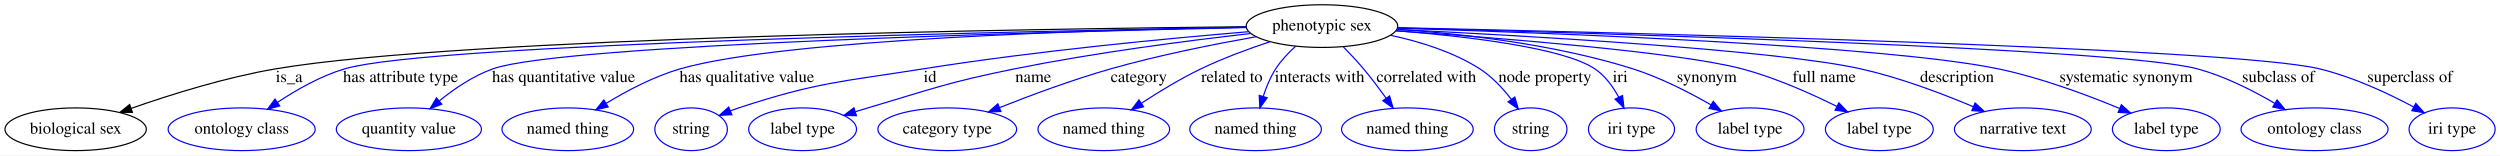
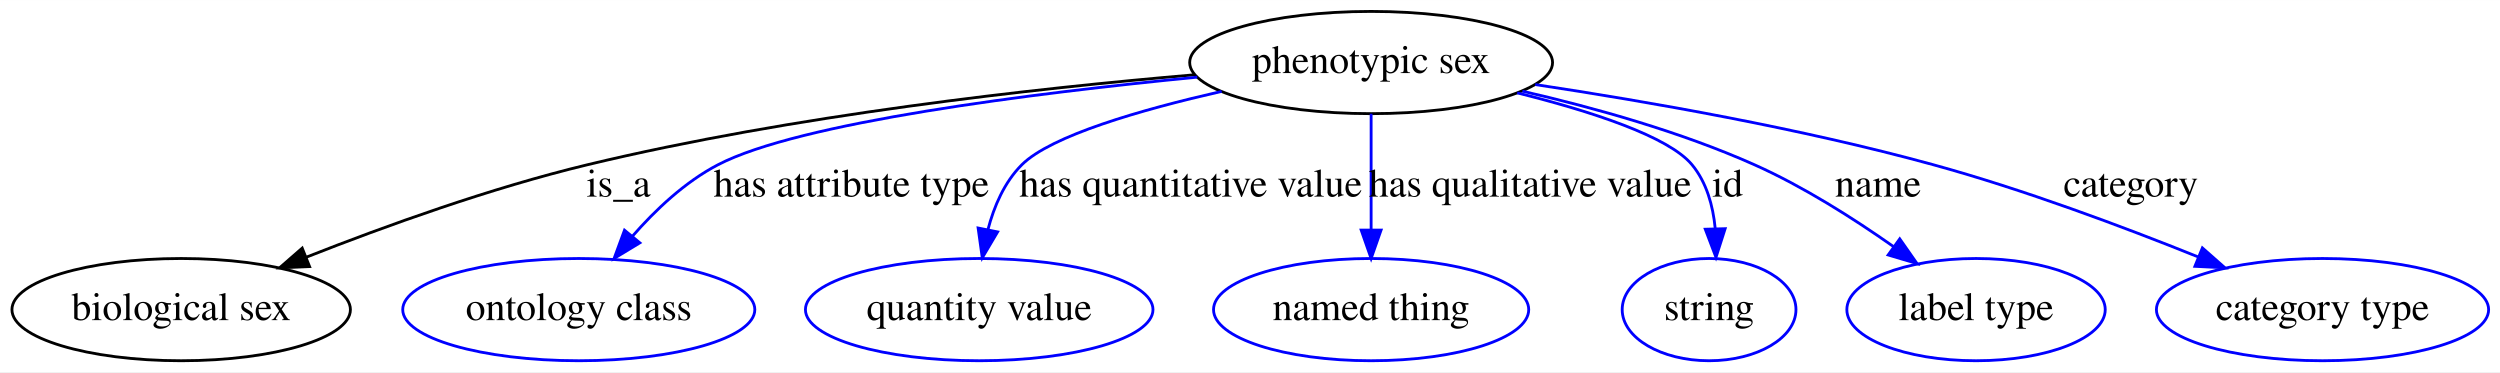
- <svg xmlns="http://www.w3.org/2000/svg" width="2108pt" height="131pt" viewBox="0.00 0.00 2108.19 131.00">
+ <svg xmlns="http://www.w3.org/2000/svg" width="880pt" height="131pt" viewBox="0.00 0.00 880.29 131.00">
  <g id="graph0" class="graph" transform="scale(1 1) rotate(0) translate(4 127)">
-     <polygon fill="#ffffff" stroke="transparent" points="-4,4 -4,-127 2104.191,-127 2104.191,4 -4,4" />
+     <polygon fill="#ffffff" stroke="transparent" points="-4,4 -4,-127 876.289,-127 876.289,4 -4,4" />
    <g id="node1" class="node">
-       <ellipse fill="none" stroke="#000000" cx="1110.795" cy="-105" rx="63.889" ry="18" />
-       <text text-anchor="middle" x="1110.795" y="-101.3" font-family="Times,serif" font-size="14.00" fill="#000000">phenotypic sex</text>
+       <ellipse fill="none" stroke="#000000" cx="478.795" cy="-105" rx="63.889" ry="18" />
+       <text text-anchor="middle" x="478.795" y="-101.3" font-family="Times,serif" font-size="14.00" fill="#000000">phenotypic sex</text>
    </g>
    <g id="node2" class="node">
      <ellipse fill="none" stroke="#000000" cx="59.795" cy="-18" rx="59.59" ry="18" />
      <text text-anchor="middle" x="59.795" y="-14.3" font-family="Times,serif" font-size="14.00" fill="#000000">biological sex</text>
    </g>
    <g id="edge1" class="edge">
-       <path fill="none" stroke="#000000" d="M1046.924,-104.481C871.736,-102.723 386.245,-95.531 228.795,-69 186.573,-61.885 140.102,-47.347 106.595,-35.606" />
-       <polygon fill="#000000" stroke="#000000" points="107.662,-32.271 97.067,-32.221 105.318,-38.867 107.662,-32.271" />
-       <text text-anchor="middle" x="239.795" y="-57.8" font-family="Times,serif" font-size="14.00" fill="#000000">is_a</text>
+       <path fill="none" stroke="#000000" d="M416.721,-100.701C360.328,-95.901 275.146,-86.41 202.795,-69 168.868,-60.836 131.787,-47.476 103.888,-36.478" />
+       <polygon fill="#000000" stroke="#000000" points="105.007,-33.157 94.422,-32.699 102.412,-39.658 105.007,-33.157" />
+       <text text-anchor="middle" x="213.795" y="-57.8" font-family="Times,serif" font-size="14.00" fill="#000000">is_a</text>
    </g>
    <g id="node3" class="node">
      <ellipse fill="none" stroke="#0000ff" cx="199.795" cy="-18" rx="61.99" ry="18" />
      <text text-anchor="middle" x="199.795" y="-14.3" font-family="Times,serif" font-size="14.00" fill="#000000">ontology class</text>
    </g>
    <g id="edge2" class="edge">
-       <path fill="none" stroke="#0000ff" d="M1046.88,-103.98C865.977,-100.846 358.811,-90.251 286.795,-69 266.534,-63.021 246.046,-51.349 230.045,-40.679" />
-       <polygon fill="#0000ff" stroke="#0000ff" points="231.869,-37.685 221.647,-34.896 227.899,-43.45 231.869,-37.685" />
-       <text text-anchor="middle" x="333.795" y="-57.8" font-family="Times,serif" font-size="14.00" fill="#000000">has attribute type</text>
+       <path fill="none" stroke="#0000ff" d="M417.574,-99.859C359.628,-94.203 277.38,-83.894 248.795,-69 237.225,-62.972 226.818,-53.162 218.602,-43.749" />
+       <polygon fill="#0000ff" stroke="#0000ff" points="221.299,-41.518 212.239,-36.026 215.897,-45.969 221.299,-41.518" />
+       <text text-anchor="middle" x="295.795" y="-57.8" font-family="Times,serif" font-size="14.00" fill="#000000">has attribute type</text>
    </g>
    <g id="node4" class="node">
      <ellipse fill="none" stroke="#0000ff" cx="340.795" cy="-18" rx="61.189" ry="18" />
      <text text-anchor="middle" x="340.795" y="-14.3" font-family="Times,serif" font-size="14.00" fill="#000000">quantity value</text>
    </g>
    <g id="edge3" class="edge">
-       <path fill="none" stroke="#0000ff" d="M1047.096,-103.767C885.966,-100.359 470.743,-89.666 411.795,-69 395.229,-63.193 379.139,-52.222 366.476,-41.939" />
-       <polygon fill="#0000ff" stroke="#0000ff" points="368.574,-39.13 358.68,-35.343 364.053,-44.474 368.574,-39.13" />
-       <text text-anchor="middle" x="471.295" y="-57.8" font-family="Times,serif" font-size="14.00" fill="#000000">has quantitative value</text>
+       <path fill="none" stroke="#0000ff" d="M426.173,-94.849C397.587,-88.344 366.028,-79.22 355.795,-69 349.666,-62.88 346.015,-54.393 343.849,-46.098" />
+       <polygon fill="#0000ff" stroke="#0000ff" points="347.272,-45.364 341.876,-36.246 340.408,-46.738 347.272,-45.364" />
+       <text text-anchor="middle" x="415.295" y="-57.8" font-family="Times,serif" font-size="14.00" fill="#000000">has quantitative value</text>
    </g>
    <g id="node5" class="node">
-       <ellipse fill="none" stroke="#0000ff" cx="474.795" cy="-18" rx="55.491" ry="18" />
-       <text text-anchor="middle" x="474.795" y="-14.3" font-family="Times,serif" font-size="14.00" fill="#000000">named thing</text>
+       <ellipse fill="none" stroke="#0000ff" cx="478.795" cy="-18" rx="55.491" ry="18" />
+       <text text-anchor="middle" x="478.795" y="-14.3" font-family="Times,serif" font-size="14.00" fill="#000000">named thing</text>
    </g>
    <g id="edge4" class="edge">
-       <path fill="none" stroke="#0000ff" d="M1046.888,-104.13C923.674,-101.898 657.67,-94.228 569.795,-69 547.731,-62.666 525.008,-50.698 507.318,-39.947" />
-       <polygon fill="#0000ff" stroke="#0000ff" points="508.892,-36.804 498.557,-34.472 505.183,-42.74 508.892,-36.804" />
-       <text text-anchor="middle" x="625.795" y="-57.8" font-family="Times,serif" font-size="14.00" fill="#000000">has qualitative value</text>
+       <path fill="none" stroke="#0000ff" d="M478.795,-86.974C478.795,-75.192 478.795,-59.561 478.795,-46.158" />
+       <polygon fill="#0000ff" stroke="#0000ff" points="482.295,-46.003 478.795,-36.003 475.295,-46.003 482.295,-46.003" />
+       <text text-anchor="middle" x="534.795" y="-57.8" font-family="Times,serif" font-size="14.00" fill="#000000">has qualitative value</text>
    </g>
    <g id="node6" class="node">
-       <ellipse fill="none" stroke="#0000ff" cx="578.795" cy="-18" rx="30.595" ry="18" />
-       <text text-anchor="middle" x="578.795" y="-14.3" font-family="Times,serif" font-size="14.00" fill="#000000">string</text>
+       <ellipse fill="none" stroke="#0000ff" cx="597.795" cy="-18" rx="30.595" ry="18" />
+       <text text-anchor="middle" x="597.795" y="-14.3" font-family="Times,serif" font-size="14.00" fill="#000000">string</text>
    </g>
    <g id="edge5" class="edge">
-       <path fill="none" stroke="#0000ff" d="M1049.235,-100.296C981.664,-94.692 870.106,-84.147 774.795,-69 704.805,-57.877 686.161,-58 618.795,-36 616.535,-35.262 614.231,-34.436 611.928,-33.555" />
-       <polygon fill="#0000ff" stroke="#0000ff" points="613.157,-30.276 602.578,-29.705 610.492,-36.749 613.157,-30.276" />
-       <text text-anchor="middle" x="780.295" y="-57.8" font-family="Times,serif" font-size="14.00" fill="#000000">id</text>
+       <path fill="none" stroke="#0000ff" d="M530.233,-94.319C556.037,-87.884 583.54,-79.006 591.795,-69 596.923,-62.784 599.177,-54.599 599.949,-46.611" />
+       <polygon fill="#0000ff" stroke="#0000ff" points="603.453,-46.496 600.225,-36.405 596.456,-46.307 603.453,-46.496" />
+       <text text-anchor="middle" x="604.295" y="-57.8" font-family="Times,serif" font-size="14.00" fill="#000000">id</text>
    </g>
    <g id="node7" class="node">
-       <ellipse fill="none" stroke="#0000ff" cx="672.795" cy="-18" rx="45.492" ry="18" />
-       <text text-anchor="middle" x="672.795" y="-14.3" font-family="Times,serif" font-size="14.00" fill="#000000">label type</text>
+       <ellipse fill="none" stroke="#0000ff" cx="691.795" cy="-18" rx="45.492" ry="18" />
+       <text text-anchor="middle" x="691.795" y="-14.3" font-family="Times,serif" font-size="14.00" fill="#000000">label type</text>
    </g>
    <g id="edge6" class="edge">
-       <path fill="none" stroke="#0000ff" d="M1050.78,-98.761C998.061,-92.781 919.436,-82.649 851.795,-69 795.892,-57.72 782.472,-52.209 727.795,-36 724.417,-34.999 720.933,-33.934 717.435,-32.842" />
-       <polygon fill="#0000ff" stroke="#0000ff" points="718.207,-29.415 707.617,-29.723 716.088,-36.087 718.207,-29.415" />
-       <text text-anchor="middle" x="867.295" y="-57.8" font-family="Times,serif" font-size="14.00" fill="#000000">name</text>
+       <path fill="none" stroke="#0000ff" d="M532.054,-94.917C557.454,-89.082 587.879,-80.568 613.795,-69 630.924,-61.354 648.536,-50.173 662.68,-40.228" />
+       <polygon fill="#0000ff" stroke="#0000ff" points="664.932,-42.92 671.004,-34.237 660.843,-37.238 664.932,-42.92" />
+       <text text-anchor="middle" x="657.295" y="-57.8" font-family="Times,serif" font-size="14.00" fill="#000000">name</text>
    </g>
    <g id="node8" class="node">
-       <ellipse fill="none" stroke="#0000ff" cx="794.795" cy="-18" rx="58.49" ry="18" />
-       <text text-anchor="middle" x="794.795" y="-14.3" font-family="Times,serif" font-size="14.00" fill="#000000">category type</text>
+       <ellipse fill="none" stroke="#0000ff" cx="813.795" cy="-18" rx="58.49" ry="18" />
+       <text text-anchor="middle" x="813.795" y="-14.3" font-family="Times,serif" font-size="14.00" fill="#000000">category type</text>
    </g>
    <g id="edge7" class="edge">
-       <path fill="none" stroke="#0000ff" d="M1055.34,-96.06C1019.95,-89.797 973.283,-80.501 932.795,-69 900.846,-59.924 865.749,-46.911 838.945,-36.301" />
-       <polygon fill="#0000ff" stroke="#0000ff" points="840.051,-32.974 829.467,-32.512 837.453,-39.474 840.051,-32.974" />
-       <text text-anchor="middle" x="956.295" y="-57.8" font-family="Times,serif" font-size="14.00" fill="#000000">category</text>
-     </g>
-     <g id="node9" class="node">
-       <ellipse fill="none" stroke="#0000ff" cx="926.795" cy="-18" rx="55.491" ry="18" />
-       <text text-anchor="middle" x="926.795" y="-14.3" font-family="Times,serif" font-size="14.00" fill="#000000">named thing</text>
-     </g>
-     <g id="edge8" class="edge">
-       <path fill="none" stroke="#0000ff" d="M1067.025,-91.873C1048.67,-85.778 1027.33,-77.904 1008.795,-69 991.65,-60.764 973.596,-49.811 958.807,-40.167" />
-       <polygon fill="#0000ff" stroke="#0000ff" points="960.326,-36.975 950.057,-34.368 956.459,-42.81 960.326,-36.975" />
-       <text text-anchor="middle" x="1034.795" y="-57.8" font-family="Times,serif" font-size="14.00" fill="#000000">related to</text>
-     </g>
-     <g id="node10" class="node">
-       <ellipse fill="none" stroke="#0000ff" cx="1054.795" cy="-18" rx="55.491" ry="18" />
-       <text text-anchor="middle" x="1054.795" y="-14.3" font-family="Times,serif" font-size="14.00" fill="#000000">named thing</text>
-     </g>
-     <g id="edge9" class="edge">
-       <path fill="none" stroke="#0000ff" d="M1088.543,-88.007C1082.451,-82.483 1076.295,-75.966 1071.795,-69 1067.237,-61.944 1063.782,-53.546 1061.219,-45.622" />
-       <polygon fill="#0000ff" stroke="#0000ff" points="1064.57,-44.61 1058.433,-35.974 1057.845,-46.553 1064.57,-44.61" />
-       <text text-anchor="middle" x="1108.795" y="-57.8" font-family="Times,serif" font-size="14.00" fill="#000000">interacts with</text>
-     </g>
-     <g id="node11" class="node">
-       <ellipse fill="none" stroke="#0000ff" cx="1182.795" cy="-18" rx="55.491" ry="18" />
-       <text text-anchor="middle" x="1182.795" y="-14.3" font-family="Times,serif" font-size="14.00" fill="#000000">named thing</text>
-     </g>
-     <g id="edge10" class="edge">
-       <path fill="none" stroke="#0000ff" d="M1128.766,-87.529C1134.399,-81.789 1140.519,-75.27 1145.795,-69 1152.311,-61.255 1158.951,-52.446 1164.773,-44.354" />
-       <polygon fill="#0000ff" stroke="#0000ff" points="1167.808,-46.124 1170.726,-35.939 1162.094,-42.081 1167.808,-46.124" />
-       <text text-anchor="middle" x="1198.795" y="-57.8" font-family="Times,serif" font-size="14.00" fill="#000000">correlated with</text>
-     </g>
-     <g id="node12" class="node">
-       <ellipse fill="none" stroke="#0000ff" cx="1286.795" cy="-18" rx="30.595" ry="18" />
-       <text text-anchor="middle" x="1286.795" y="-14.3" font-family="Times,serif" font-size="14.00" fill="#000000">string</text>
-     </g>
-     <g id="edge11" class="edge">
-       <path fill="none" stroke="#0000ff" d="M1168.582,-97.239C1193.171,-92.01 1221.301,-83.333 1243.795,-69 1254.114,-62.425 1263.24,-52.589 1270.4,-43.306" />
-       <polygon fill="#0000ff" stroke="#0000ff" points="1273.356,-45.192 1276.4,-35.044 1267.692,-41.078 1273.356,-45.192" />
-       <text text-anchor="middle" x="1298.795" y="-57.8" font-family="Times,serif" font-size="14.00" fill="#000000">node property</text>
-     </g>
-     <g id="node13" class="node">
-       <ellipse fill="none" stroke="#0000ff" cx="1371.795" cy="-18" rx="36.294" ry="18" />
-       <text text-anchor="middle" x="1371.795" y="-14.3" font-family="Times,serif" font-size="14.00" fill="#000000">iri type</text>
-     </g>
-     <g id="edge12" class="edge">
-       <path fill="none" stroke="#0000ff" d="M1173.058,-101.132C1231.578,-96.463 1314.053,-86.903 1340.795,-69 1349.486,-63.182 1356.142,-54.023 1361.018,-45.062" />
-       <polygon fill="#0000ff" stroke="#0000ff" points="1364.227,-46.467 1365.465,-35.945 1357.935,-43.399 1364.227,-46.467" />
-       <text text-anchor="middle" x="1362.295" y="-57.8" font-family="Times,serif" font-size="14.00" fill="#000000">iri</text>
-     </g>
-     <g id="node14" class="node">
-       <ellipse fill="none" stroke="#0000ff" cx="1471.795" cy="-18" rx="45.492" ry="18" />
-       <text text-anchor="middle" x="1471.795" y="-14.3" font-family="Times,serif" font-size="14.00" fill="#000000">label type</text>
-     </g>
-     <g id="edge13" class="edge">
-       <path fill="none" stroke="#0000ff" d="M1174.04,-102.307C1227.938,-98.606 1306.907,-89.824 1372.795,-69 1395.925,-61.69 1420.163,-49.294 1438.867,-38.554" />
-       <polygon fill="#0000ff" stroke="#0000ff" points="1440.722,-41.524 1447.576,-33.445 1437.179,-35.487 1440.722,-41.524" />
-       <text text-anchor="middle" x="1435.295" y="-57.8" font-family="Times,serif" font-size="14.00" fill="#000000">synonym</text>
-     </g>
-     <g id="node15" class="node">
-       <ellipse fill="none" stroke="#0000ff" cx="1580.795" cy="-18" rx="45.492" ry="18" />
-       <text text-anchor="middle" x="1580.795" y="-14.3" font-family="Times,serif" font-size="14.00" fill="#000000">label type</text>
-     </g>
-     <g id="edge14" class="edge">
-       <path fill="none" stroke="#0000ff" d="M1173.097,-101.014C1259.561,-95.08 1411.333,-83.095 1464.795,-69 1492.715,-61.639 1522.497,-48.42 1544.893,-37.285" />
-       <polygon fill="#0000ff" stroke="#0000ff" points="1546.675,-40.306 1554.013,-32.663 1543.51,-34.062 1546.675,-40.306" />
-       <text text-anchor="middle" x="1534.295" y="-57.8" font-family="Times,serif" font-size="14.00" fill="#000000">full name</text>
-     </g>
-     <g id="node16" class="node">
-       <ellipse fill="none" stroke="#0000ff" cx="1701.795" cy="-18" rx="57.69" ry="18" />
-       <text text-anchor="middle" x="1701.795" y="-14.3" font-family="Times,serif" font-size="14.00" fill="#000000">narrative text</text>
-     </g>
-     <g id="edge15" class="edge">
-       <path fill="none" stroke="#0000ff" d="M1174.089,-102.148C1280.837,-96.977 1492.13,-85.078 1564.795,-69 1597.678,-61.724 1633.283,-48.287 1659.952,-37.032" />
-       <polygon fill="#0000ff" stroke="#0000ff" points="1661.542,-40.159 1669.352,-32.999 1658.782,-33.726 1661.542,-40.159" />
-       <text text-anchor="middle" x="1646.295" y="-57.8" font-family="Times,serif" font-size="14.00" fill="#000000">description</text>
-     </g>
-     <g id="node17" class="node">
-       <ellipse fill="none" stroke="#0000ff" cx="1822.795" cy="-18" rx="45.492" ry="18" />
-       <text text-anchor="middle" x="1822.795" y="-14.3" font-family="Times,serif" font-size="14.00" fill="#000000">label type</text>
-     </g>
-     <g id="edge16" class="edge">
-       <path fill="none" stroke="#0000ff" d="M1174.369,-103.238C1302.066,-99.328 1585.636,-88.68 1680.795,-69 1716.476,-61.62 1755.306,-47.203 1783.328,-35.575" />
-       <polygon fill="#0000ff" stroke="#0000ff" points="1784.912,-38.706 1792.766,-31.595 1782.192,-32.256 1784.912,-38.706" />
-       <text text-anchor="middle" x="1788.795" y="-57.8" font-family="Times,serif" font-size="14.00" fill="#000000">systematic synonym</text>
-     </g>
-     <g id="node18" class="node">
-       <ellipse fill="none" stroke="#0000ff" cx="1947.795" cy="-18" rx="61.99" ry="18" />
-       <text text-anchor="middle" x="1947.795" y="-14.3" font-family="Times,serif" font-size="14.00" fill="#000000">ontology class</text>
-     </g>
-     <g id="edge17" class="edge">
-       <path fill="none" stroke="#0000ff" d="M1174.511,-103.439C1341.729,-99.125 1784.68,-86.208 1848.795,-69 1871.903,-62.798 1895.804,-50.675 1914.331,-39.804" />
-       <polygon fill="#0000ff" stroke="#0000ff" points="1916.209,-42.759 1922.968,-34.599 1912.596,-36.763 1916.209,-42.759" />
-       <text text-anchor="middle" x="1917.295" y="-57.8" font-family="Times,serif" font-size="14.00" fill="#000000">subclass of</text>
-     </g>
-     <g id="node19" class="node">
-       <ellipse fill="none" stroke="#0000ff" cx="2063.795" cy="-18" rx="36.294" ry="18" />
-       <text text-anchor="middle" x="2063.795" y="-14.3" font-family="Times,serif" font-size="14.00" fill="#000000">iri type</text>
-     </g>
-     <g id="edge18" class="edge">
-       <path fill="none" stroke="#0000ff" d="M1174.616,-103.676C1357.826,-99.676 1877.091,-86.889 1951.795,-69 1979.975,-62.252 2009.732,-48.34 2031.485,-36.748" />
-       <polygon fill="#0000ff" stroke="#0000ff" points="2033.184,-39.808 2040.29,-31.95 2029.834,-33.662 2033.184,-39.808" />
-       <text text-anchor="middle" x="2028.295" y="-57.8" font-family="Times,serif" font-size="14.00" fill="#000000">superclass of</text>
+       <path fill="none" stroke="#0000ff" d="M536.583,-97.246C576.398,-91.236 630.302,-81.773 676.795,-69 708.617,-60.258 743.457,-47.239 770.04,-36.543" />
+       <polygon fill="#0000ff" stroke="#0000ff" points="771.495,-39.73 779.439,-32.72 768.857,-33.245 771.495,-39.73" />
+       <text text-anchor="middle" x="746.295" y="-57.8" font-family="Times,serif" font-size="14.00" fill="#000000">category</text>
    </g>
  </g>
</svg>
